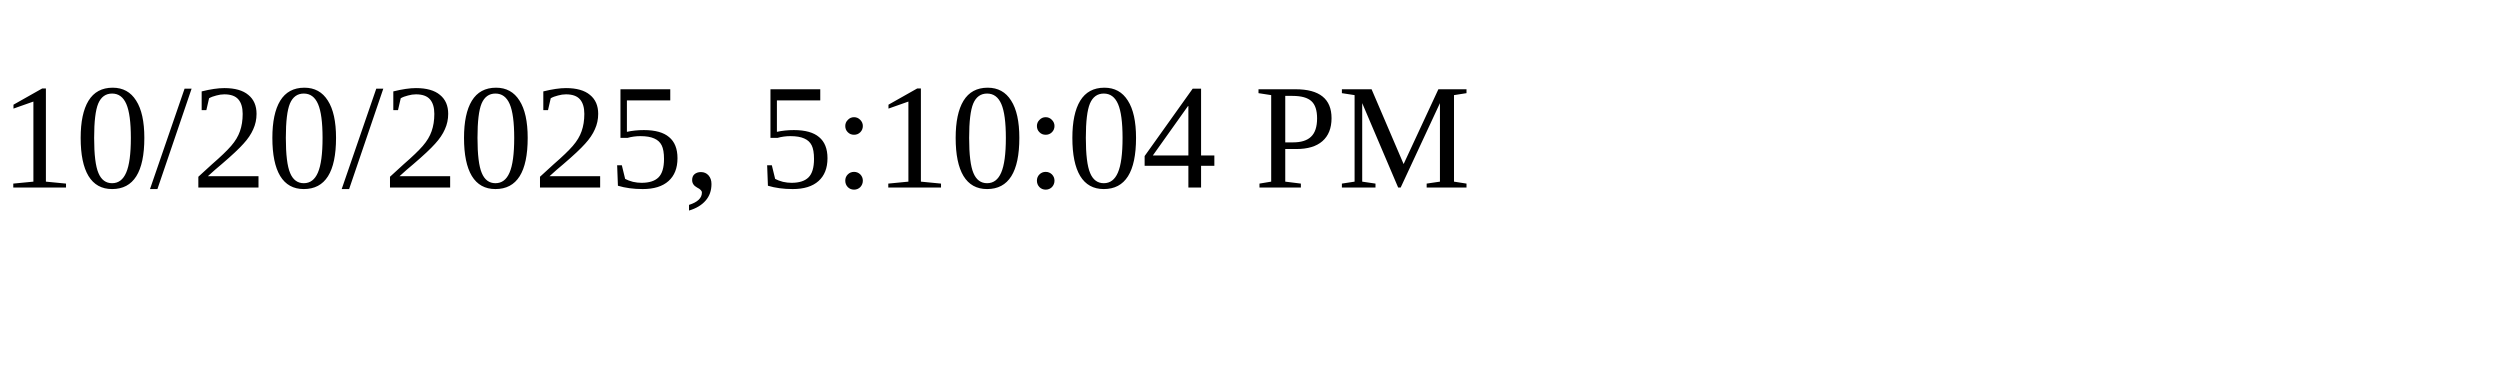
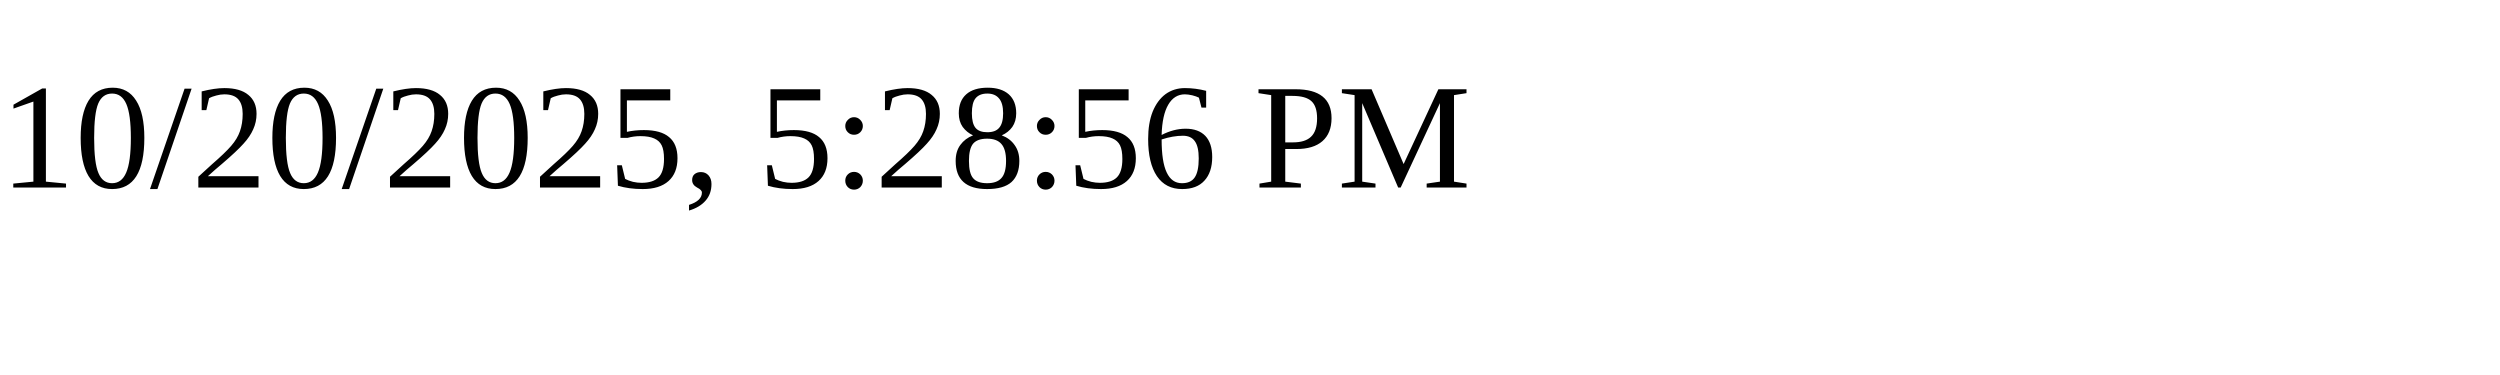
<svg xmlns="http://www.w3.org/2000/svg" height="30" width="200">
-   <text x="0" y="15">10/20/2025, 5:10:04 PM</text>
+   <text x="0" y="15">10/20/2025, 5:28:56 PM</text>
</svg>
